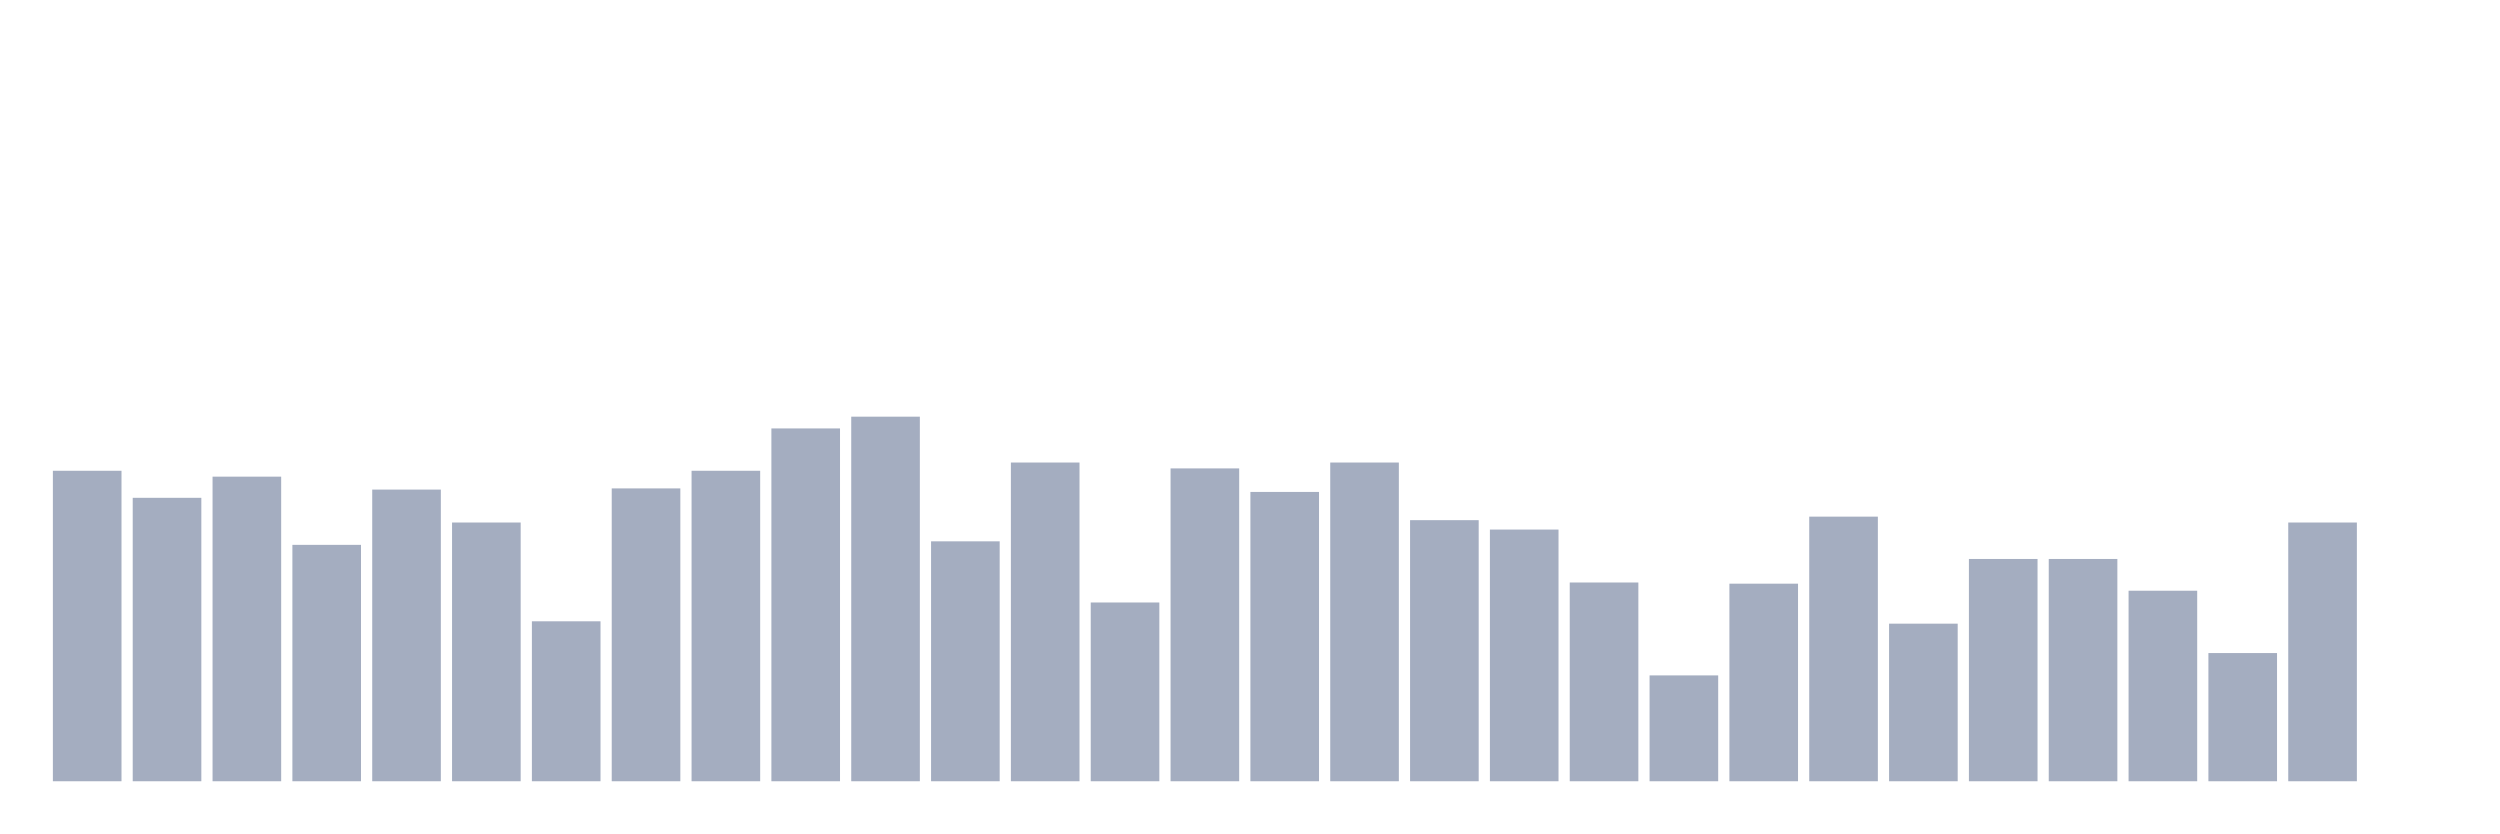
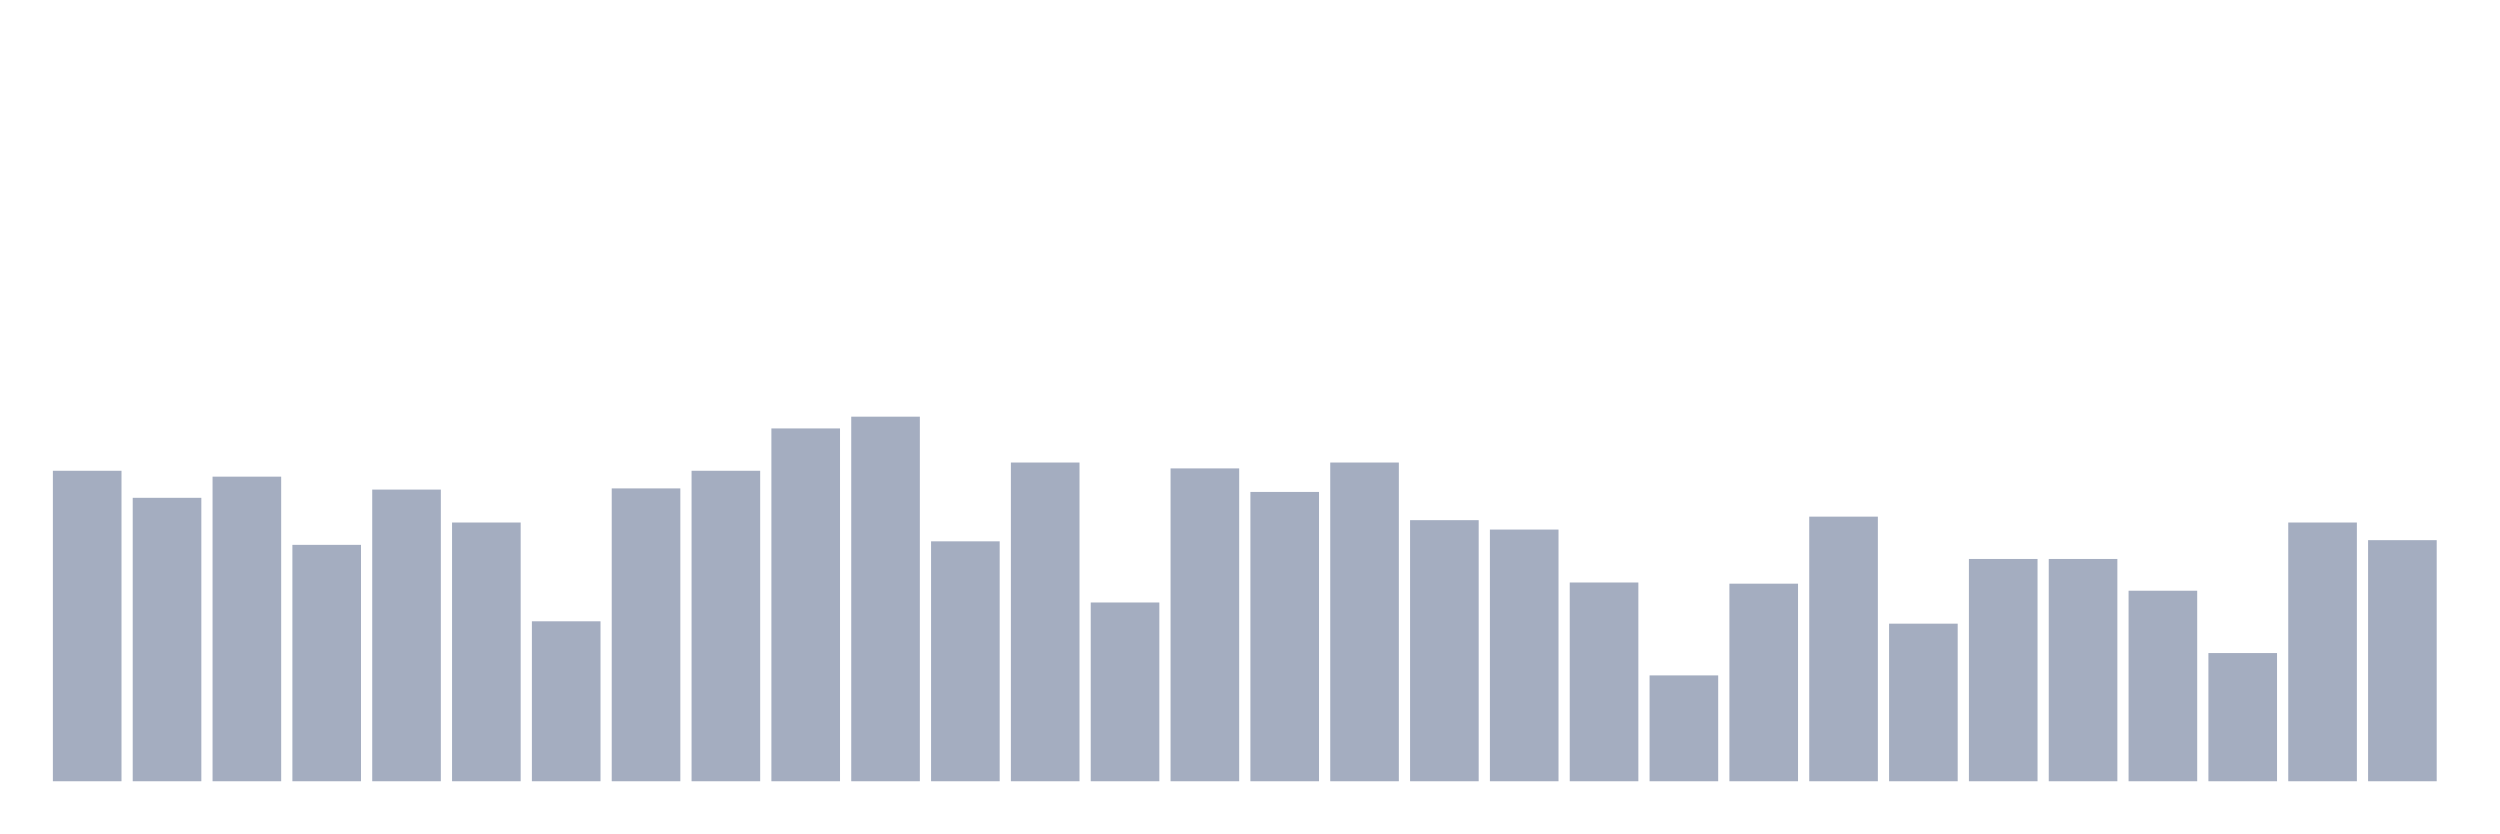
<svg xmlns="http://www.w3.org/2000/svg" viewBox="0 0 480 160">
  <g transform="translate(10,10)">
    <rect class="bar" x="0.153" width="13.175" y="80.387" height="59.613" fill="rgb(164,173,192)" />
    <rect class="bar" x="15.482" width="13.175" y="85.581" height="54.419" fill="rgb(164,173,192)" />
    <rect class="bar" x="30.81" width="13.175" y="81.516" height="58.484" fill="rgb(164,173,192)" />
    <rect class="bar" x="46.138" width="13.175" y="94.613" height="45.387" fill="rgb(164,173,192)" />
    <rect class="bar" x="61.466" width="13.175" y="84" height="56" fill="rgb(164,173,192)" />
    <rect class="bar" x="76.794" width="13.175" y="90.323" height="49.677" fill="rgb(164,173,192)" />
    <rect class="bar" x="92.123" width="13.175" y="109.29" height="30.71" fill="rgb(164,173,192)" />
    <rect class="bar" x="107.451" width="13.175" y="83.774" height="56.226" fill="rgb(164,173,192)" />
    <rect class="bar" x="122.779" width="13.175" y="80.387" height="59.613" fill="rgb(164,173,192)" />
    <rect class="bar" x="138.107" width="13.175" y="72.258" height="67.742" fill="rgb(164,173,192)" />
    <rect class="bar" x="153.436" width="13.175" y="70" height="70" fill="rgb(164,173,192)" />
    <rect class="bar" x="168.764" width="13.175" y="93.935" height="46.065" fill="rgb(164,173,192)" />
    <rect class="bar" x="184.092" width="13.175" y="78.806" height="61.194" fill="rgb(164,173,192)" />
    <rect class="bar" x="199.42" width="13.175" y="105.677" height="34.323" fill="rgb(164,173,192)" />
    <rect class="bar" x="214.748" width="13.175" y="79.935" height="60.065" fill="rgb(164,173,192)" />
    <rect class="bar" x="230.077" width="13.175" y="84.452" height="55.548" fill="rgb(164,173,192)" />
    <rect class="bar" x="245.405" width="13.175" y="78.806" height="61.194" fill="rgb(164,173,192)" />
    <rect class="bar" x="260.733" width="13.175" y="89.871" height="50.129" fill="rgb(164,173,192)" />
    <rect class="bar" x="276.061" width="13.175" y="91.677" height="48.323" fill="rgb(164,173,192)" />
    <rect class="bar" x="291.39" width="13.175" y="101.839" height="38.161" fill="rgb(164,173,192)" />
    <rect class="bar" x="306.718" width="13.175" y="119.677" height="20.323" fill="rgb(164,173,192)" />
    <rect class="bar" x="322.046" width="13.175" y="102.065" height="37.935" fill="rgb(164,173,192)" />
    <rect class="bar" x="337.374" width="13.175" y="89.194" height="50.806" fill="rgb(164,173,192)" />
    <rect class="bar" x="352.702" width="13.175" y="109.742" height="30.258" fill="rgb(164,173,192)" />
    <rect class="bar" x="368.031" width="13.175" y="97.323" height="42.677" fill="rgb(164,173,192)" />
    <rect class="bar" x="383.359" width="13.175" y="97.323" height="42.677" fill="rgb(164,173,192)" />
    <rect class="bar" x="398.687" width="13.175" y="103.419" height="36.581" fill="rgb(164,173,192)" />
    <rect class="bar" x="414.015" width="13.175" y="115.387" height="24.613" fill="rgb(164,173,192)" />
    <rect class="bar" x="429.344" width="13.175" y="90.323" height="49.677" fill="rgb(164,173,192)" />
-     <rect class="bar" x="444.672" width="13.175" y="140" height="0" fill="rgb(164,173,192)" />
+     <rect class="bar" x="444.672" width="13.175" y="93.71" height="46.29" fill="rgb(164,173,192)" />
  </g>
</svg>
